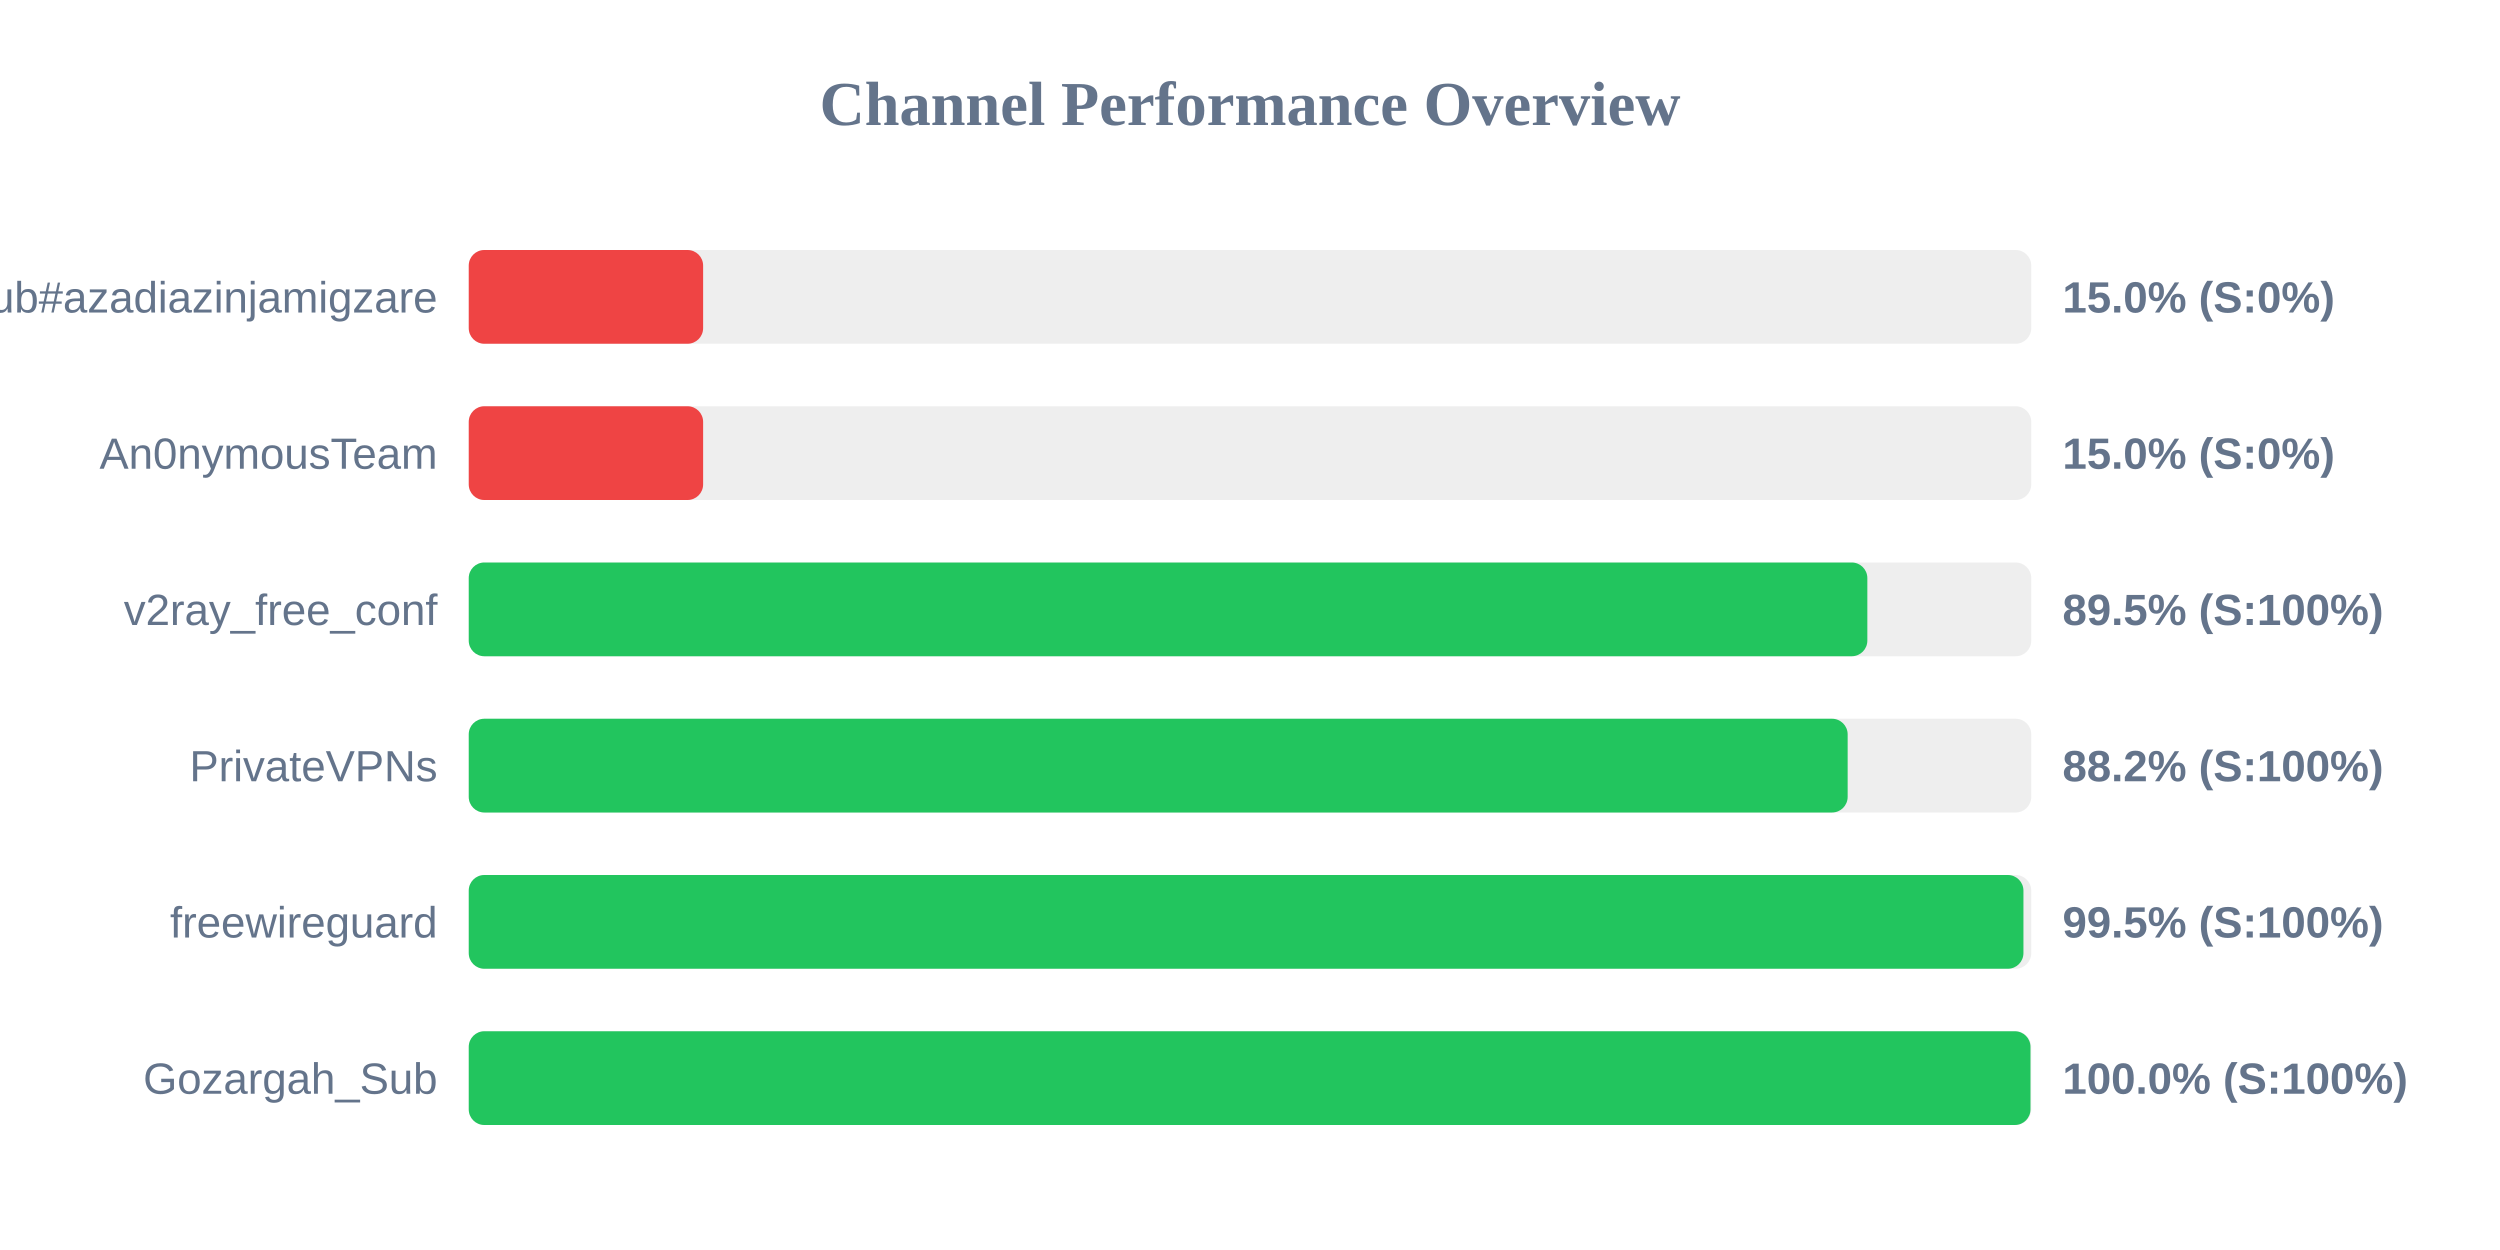
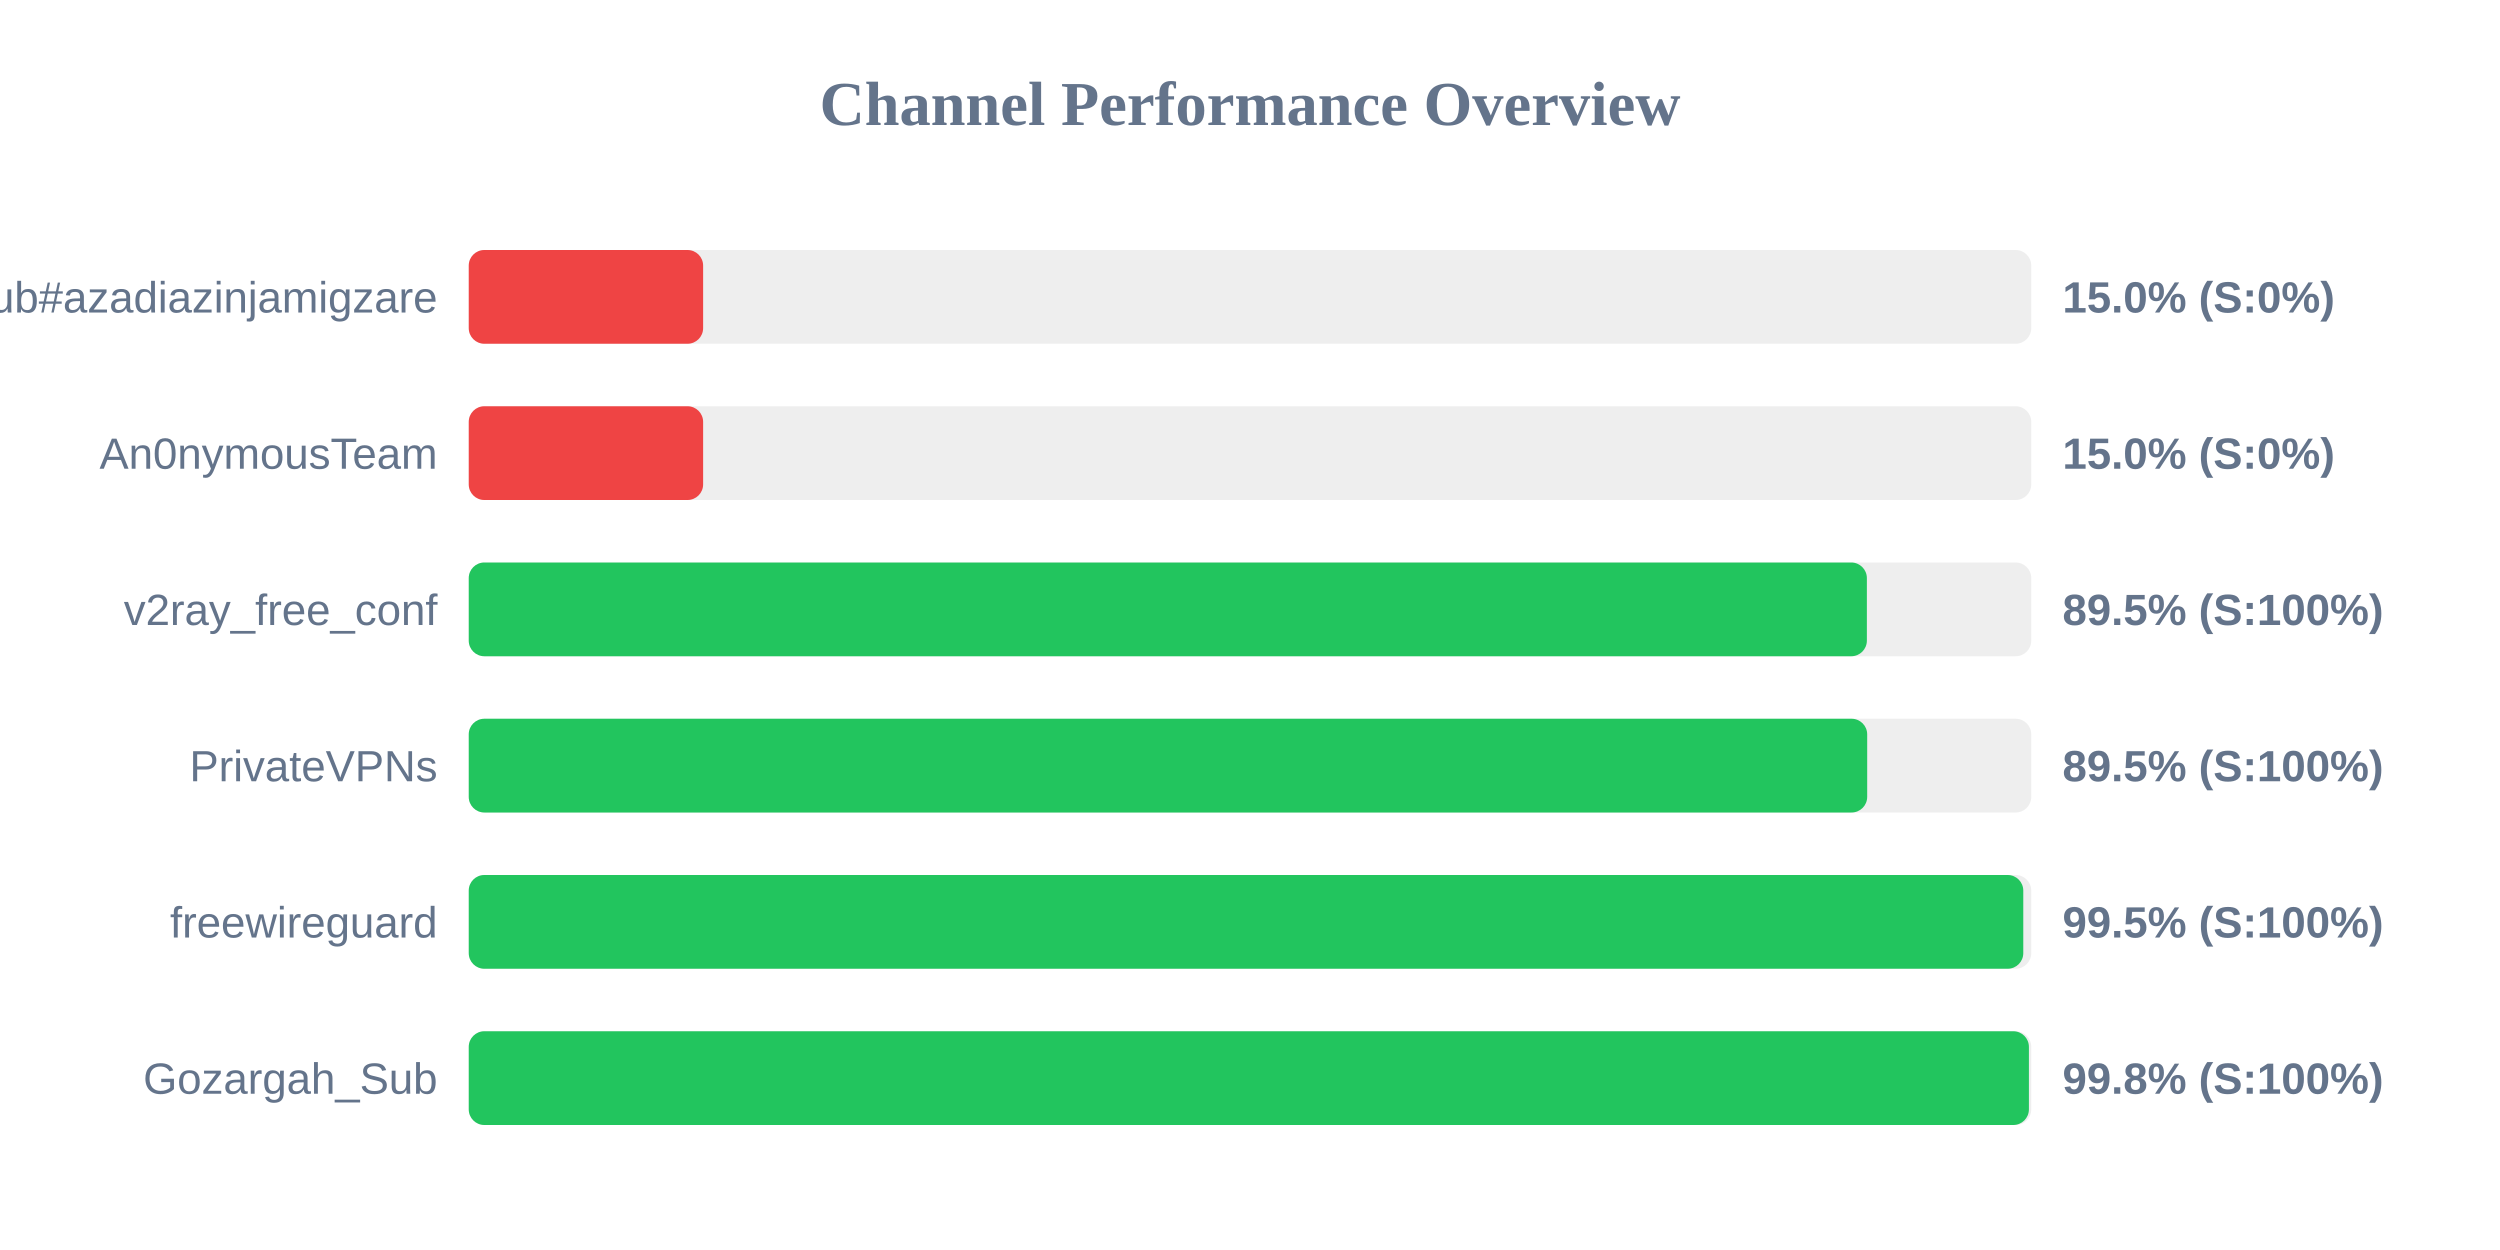
<svg xmlns="http://www.w3.org/2000/svg" width="800" height="400" version="1.1">
  <style>
        .row { font: 14px Arial; fill: #64748b; }
        .score { font: bold 14px Arial; fill: #64748b; }
    </style>
  <text x="400" y="40" text-anchor="middle" font-size="20px" font-weight="bold" fill="#64748b">Channel Performance Overview</text>
  <rect x="150" y="80" width="500" height="30" fill="#eee" rx="5" />
  <rect x="150" y="80" width="75.0" height="30" fill="#ef4444" rx="5" />
  <text x="140" y="100" text-anchor="end" class="row">Sub#azadiazinjamigzare</text>
  <text x="660" y="100" text-anchor="start" class="score">15.0% (S:0%)</text>
  <rect x="150" y="130" width="500" height="30" fill="#eee" rx="5" />
  <rect x="150" y="130" width="75.0" height="30" fill="#ef4444" rx="5" />
  <text x="140" y="150" text-anchor="end" class="row">An0nymousTeam</text>
  <text x="660" y="150" text-anchor="start" class="score">15.0% (S:0%)</text>
  <rect x="150" y="180" width="500" height="30" fill="#eee" rx="5" />
-   <rect x="150" y="180" width="447.55" height="30" fill="#22c55e" rx="5" />
+   <rect x="150" y="180" width="447.4" height="30" fill="#22c55e" rx="5" />
  <text x="140" y="200" text-anchor="end" class="row">v2ray_free_conf</text>
  <text x="660" y="200" text-anchor="start" class="score">89.5% (S:100%)</text>
  <rect x="150" y="230" width="500" height="30" fill="#eee" rx="5" />
-   <rect x="150" y="230" width="441.25" height="30" fill="#22c55e" rx="5" />
+   <rect x="150" y="230" width="447.5" height="30" fill="#22c55e" rx="5" />
  <text x="140" y="250" text-anchor="end" class="row">PrivateVPNs</text>
-   <text x="660" y="250" text-anchor="start" class="score">88.2% (S:100%)</text>
+   <text x="660" y="250" text-anchor="start" class="score">89.5% (S:100%)</text>
  <rect x="150" y="280" width="500" height="30" fill="#eee" rx="5" />
-   <rect x="150" y="280" width="497.5" height="30" fill="#22c55e" rx="5" />
+   <rect x="150" y="280" width="497.45" height="30" fill="#22c55e" rx="5" />
  <text x="140" y="300" text-anchor="end" class="row">freewireguard</text>
  <text x="660" y="300" text-anchor="start" class="score">99.5% (S:100%)</text>
  <rect x="150" y="330" width="500" height="30" fill="#eee" rx="5" />
-   <rect x="150" y="330" width="499.75" height="30" fill="#22c55e" rx="5" />
+   <rect x="150" y="330" width="499.25" height="30" fill="#22c55e" rx="5" />
  <text x="140" y="350" text-anchor="end" class="row">Gozargah_Sub</text>
-   <text x="660" y="350" text-anchor="start" class="score">100.0% (S:100%)</text>
+   <text x="660" y="350" text-anchor="start" class="score">99.8% (S:100%)</text>
</svg>
